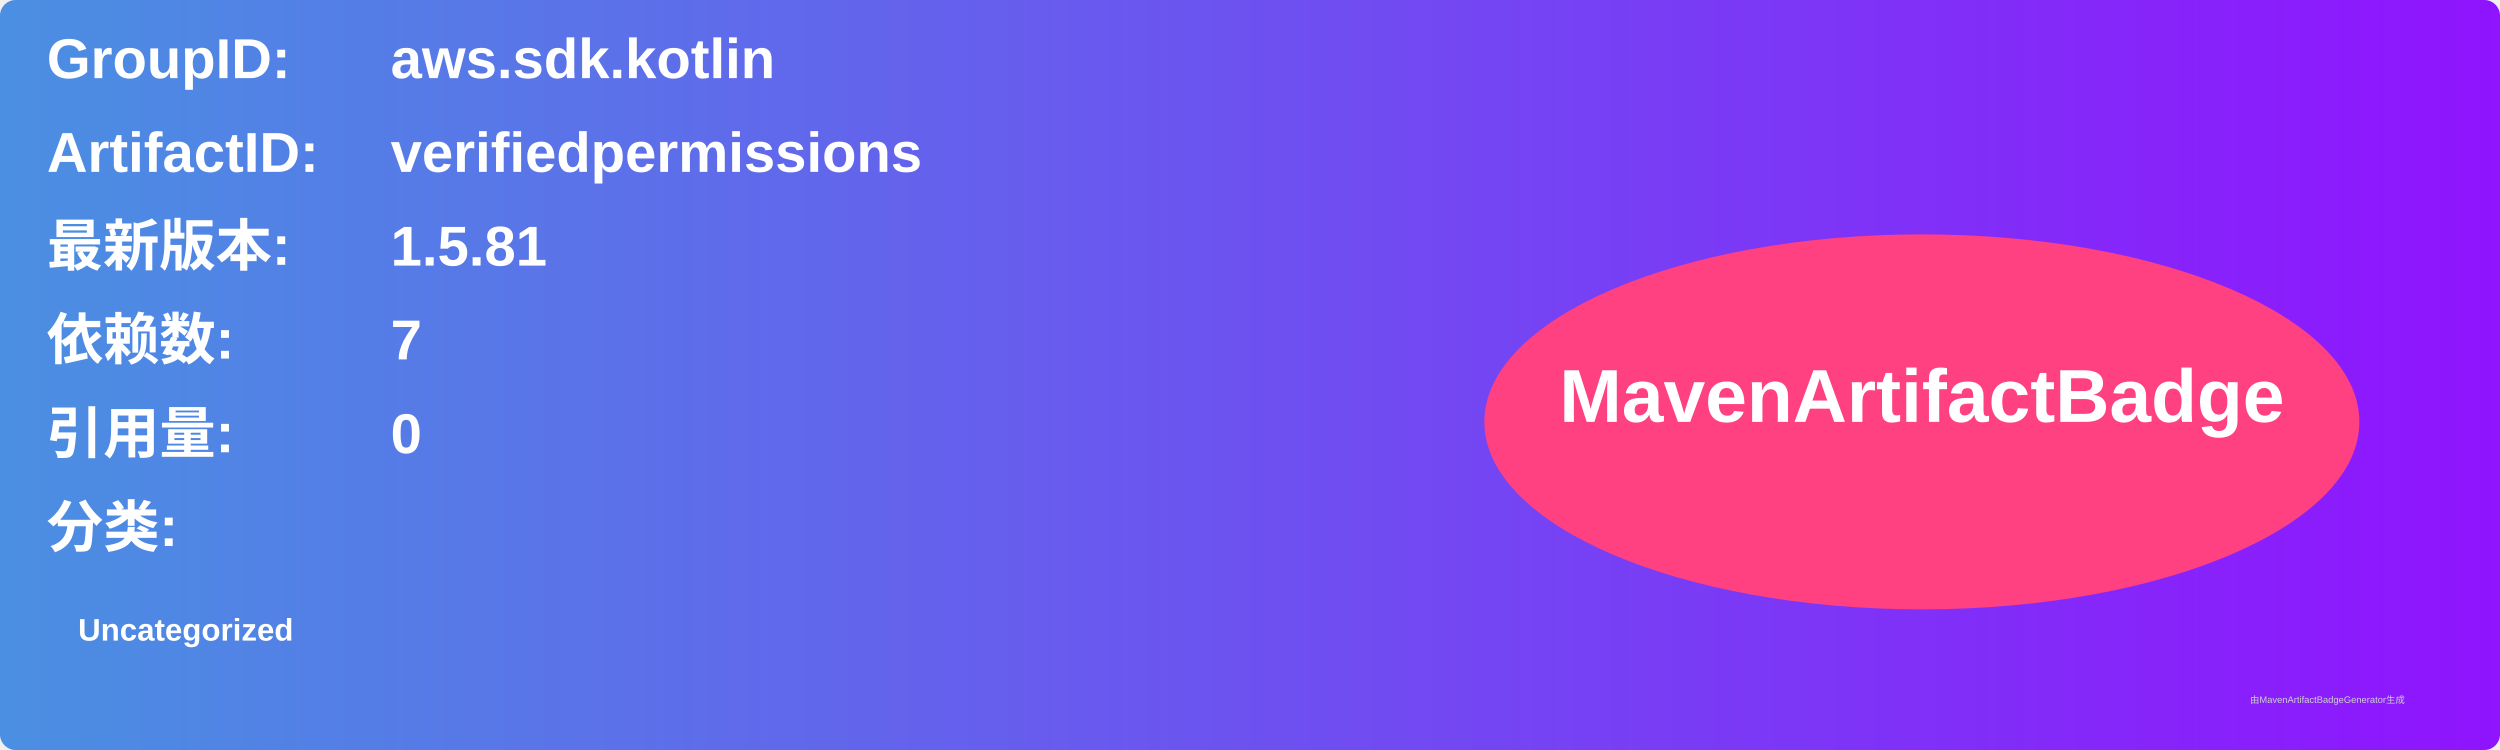
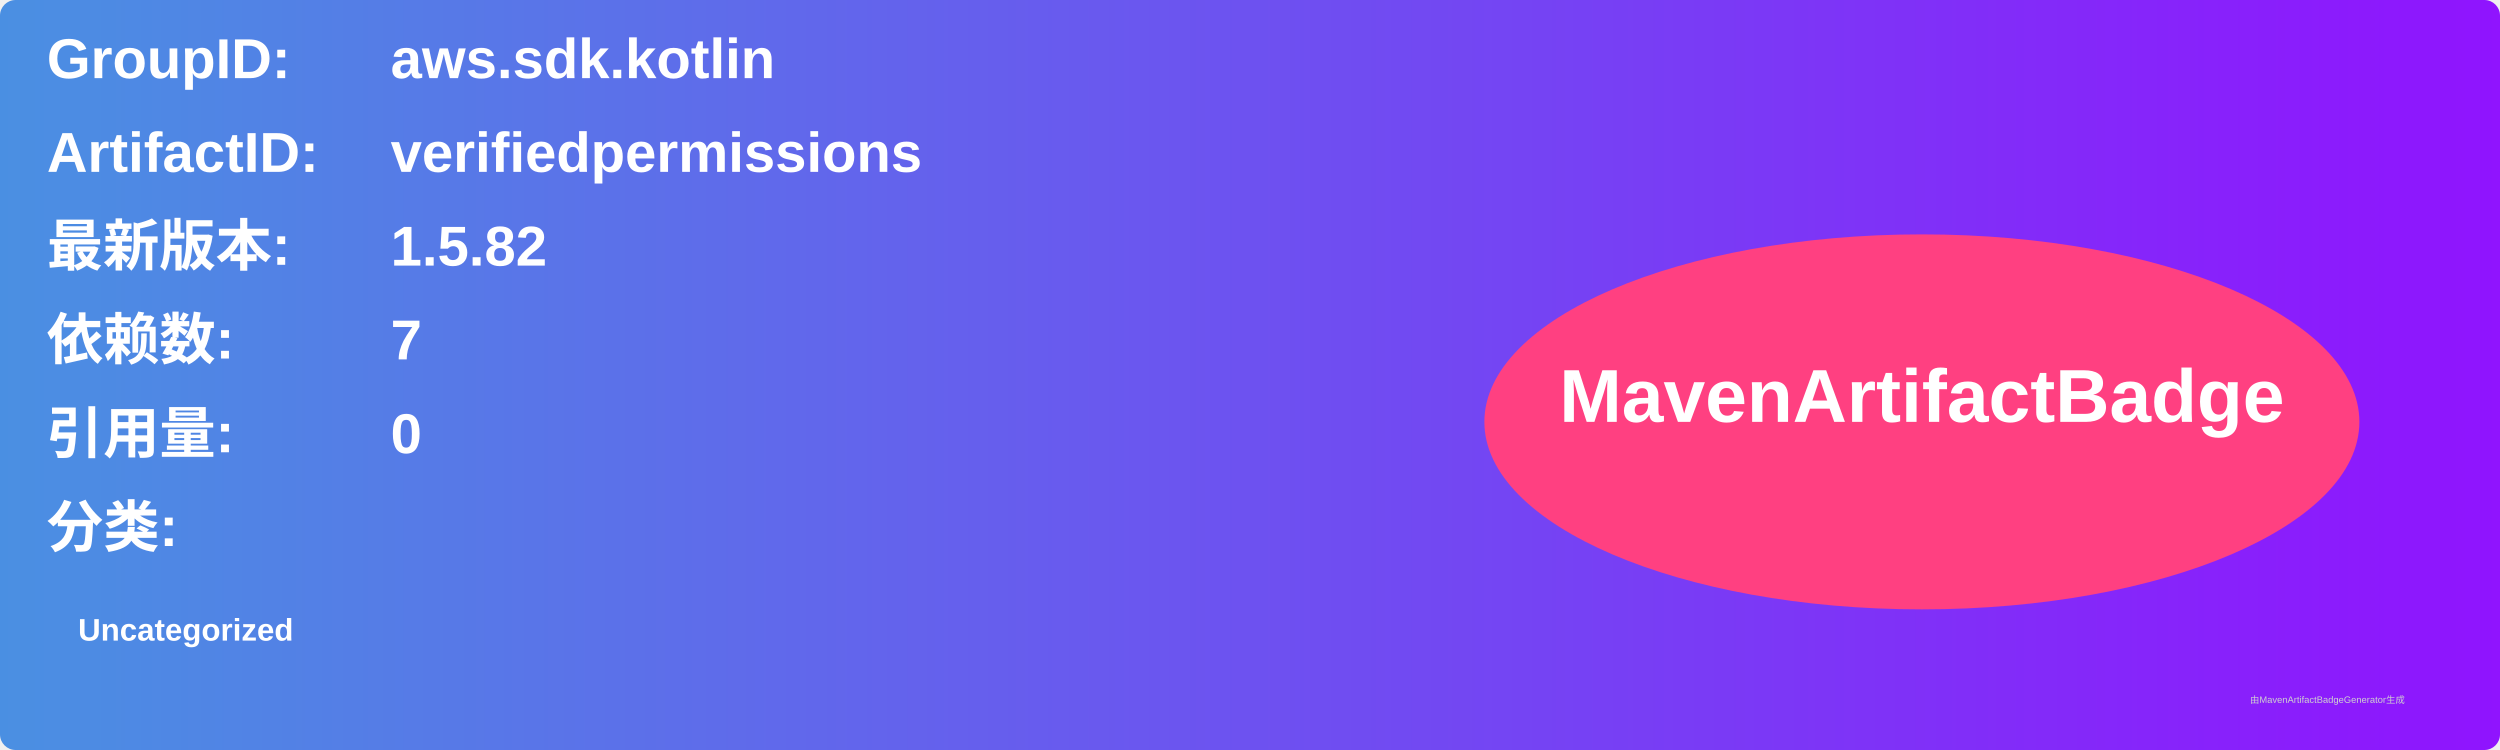
<svg xmlns="http://www.w3.org/2000/svg" width="800" height="240" viewBox="0 0 800 240">
  <linearGradient id="grad" x1="0%" y1="0%" x2="100%" y2="0%">
    <stop offset="0%" stop-color="#4a90e2" />
    <stop offset="100%" stop-color="#9013fe" />
  </linearGradient>
  <rect width="100%" height="100%" rx="5" ry="5" fill="url(#grad)" />
  <g transform="translate(15, 15)">
    <text x="0" y="10" font-family="Arial" font-size="18" fill="white" font-weight="bold" width="260">GroupID:</text>
    <text x="110" y="10" font-family="Arial" font-size="18" fill="white" font-weight="bold" width="460">aws.sdk.kotlin</text>
    <text x="0" y="40" font-family="Arial" font-size="18" fill="white" font-weight="bold" width="260">ArtifactID:</text>
    <text x="110" y="40" font-family="Arial" font-size="18" fill="white" font-weight="bold" width="460">verifiedpermissions</text>
    <text x="0" y="70" font-family="Arial" font-size="18" fill="white" font-weight="bold">最新版本:</text>
    <text x="110" y="70" font-family="Arial" font-size="18" fill="white" font-weight="bold">
-       <tspan font-weight="bold">1.5.81</tspan>
+       <tspan font-weight="bold">1.5.82</tspan>
    </text>
    <text x="0" y="100" font-family="Arial" font-size="18" fill="white" font-weight="bold">依赖数: </text>
    <text x="110" y="100" font-family="Arial" font-size="18" fill="white">
      <tspan font-weight="bold">7</tspan>
    </text>
    <text x="0" y="130" font-family="Arial" font-size="18" fill="white" font-weight="bold">引用量: </text>
    <text x="110" y="130" font-family="Arial" font-size="18" fill="white">
      <tspan font-weight="bold">0</tspan>
    </text>
    <text x="0" y="160" font-family="Arial" font-size="18" fill="white" font-weight="bold">分类:</text>
    <text x="10" y="190" font-family="Arial" font-size="10" fill="white">
      <tspan font-weight="bold">Uncategorized</tspan>
    </text>
    <ellipse cx="600" cy="120" rx="140" ry="60" fill="#ff4081" />
    <text x="600" y="120" text-anchor="middle" font-family="Arial" font-size="24" fill="white" font-weight="bold">MavenArtifactBadge</text>
  </g>
  <text x="720" y="225" font-family="Arial" font-size="3" fill="#d0d0d0">由MavenArtifactBadgeGenerator生成</text>
</svg>
